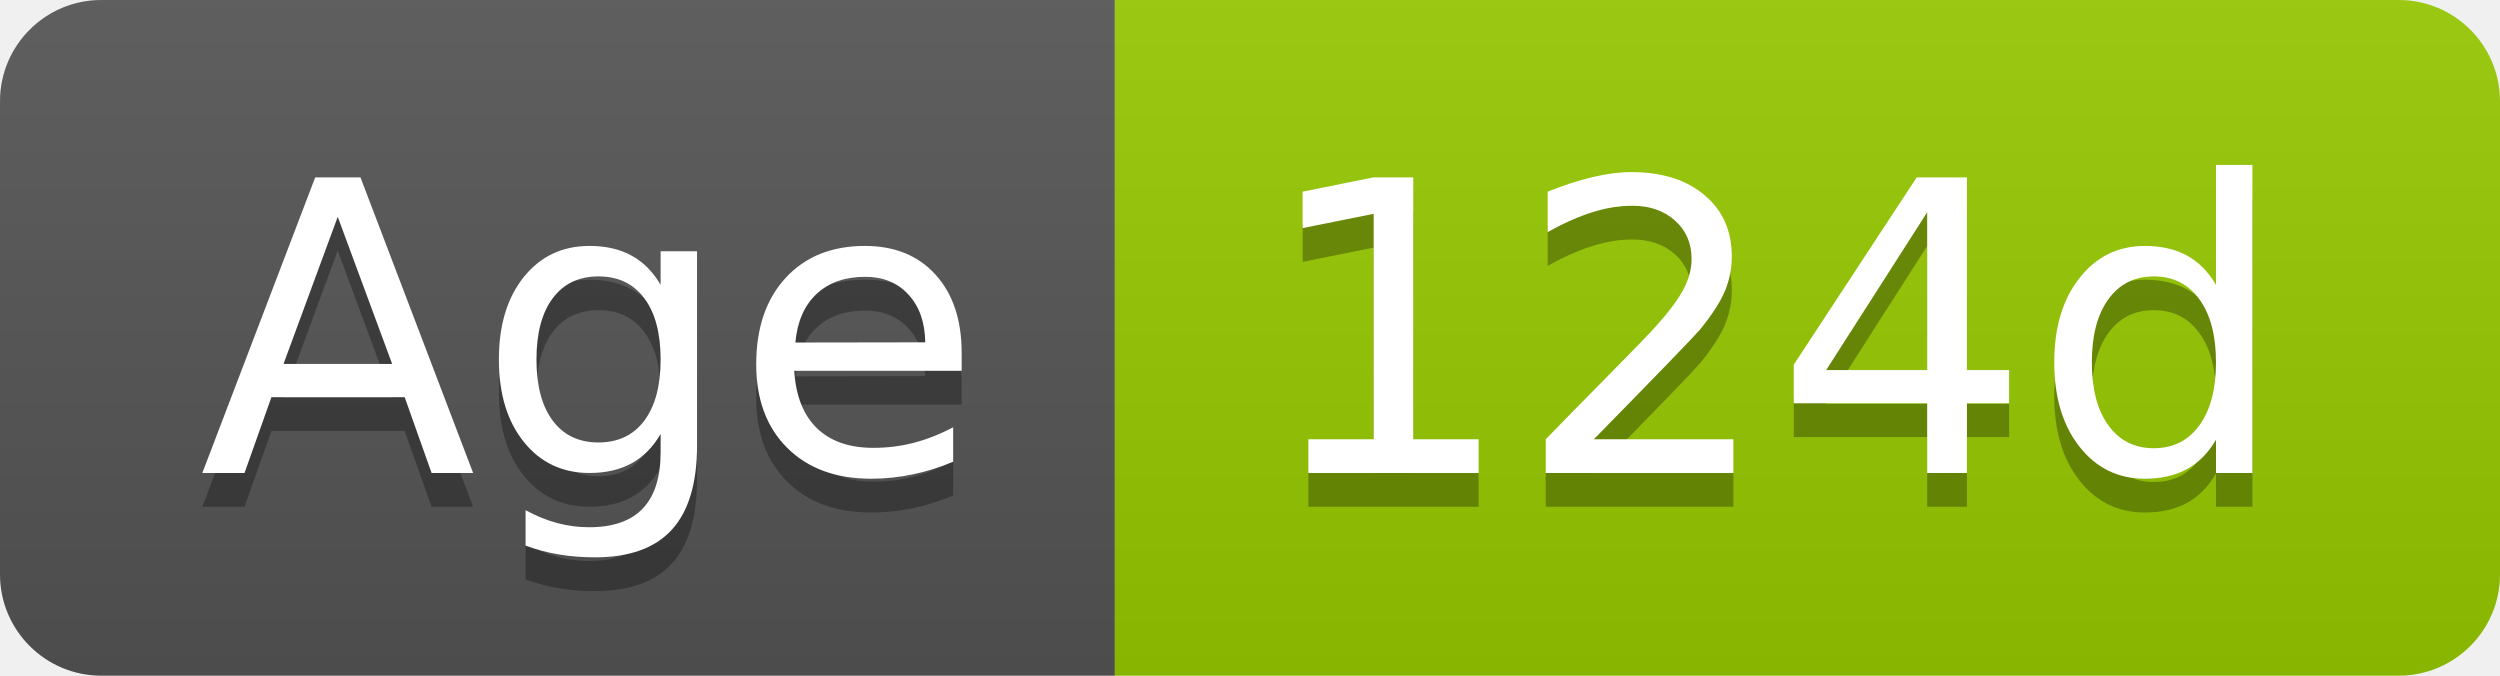
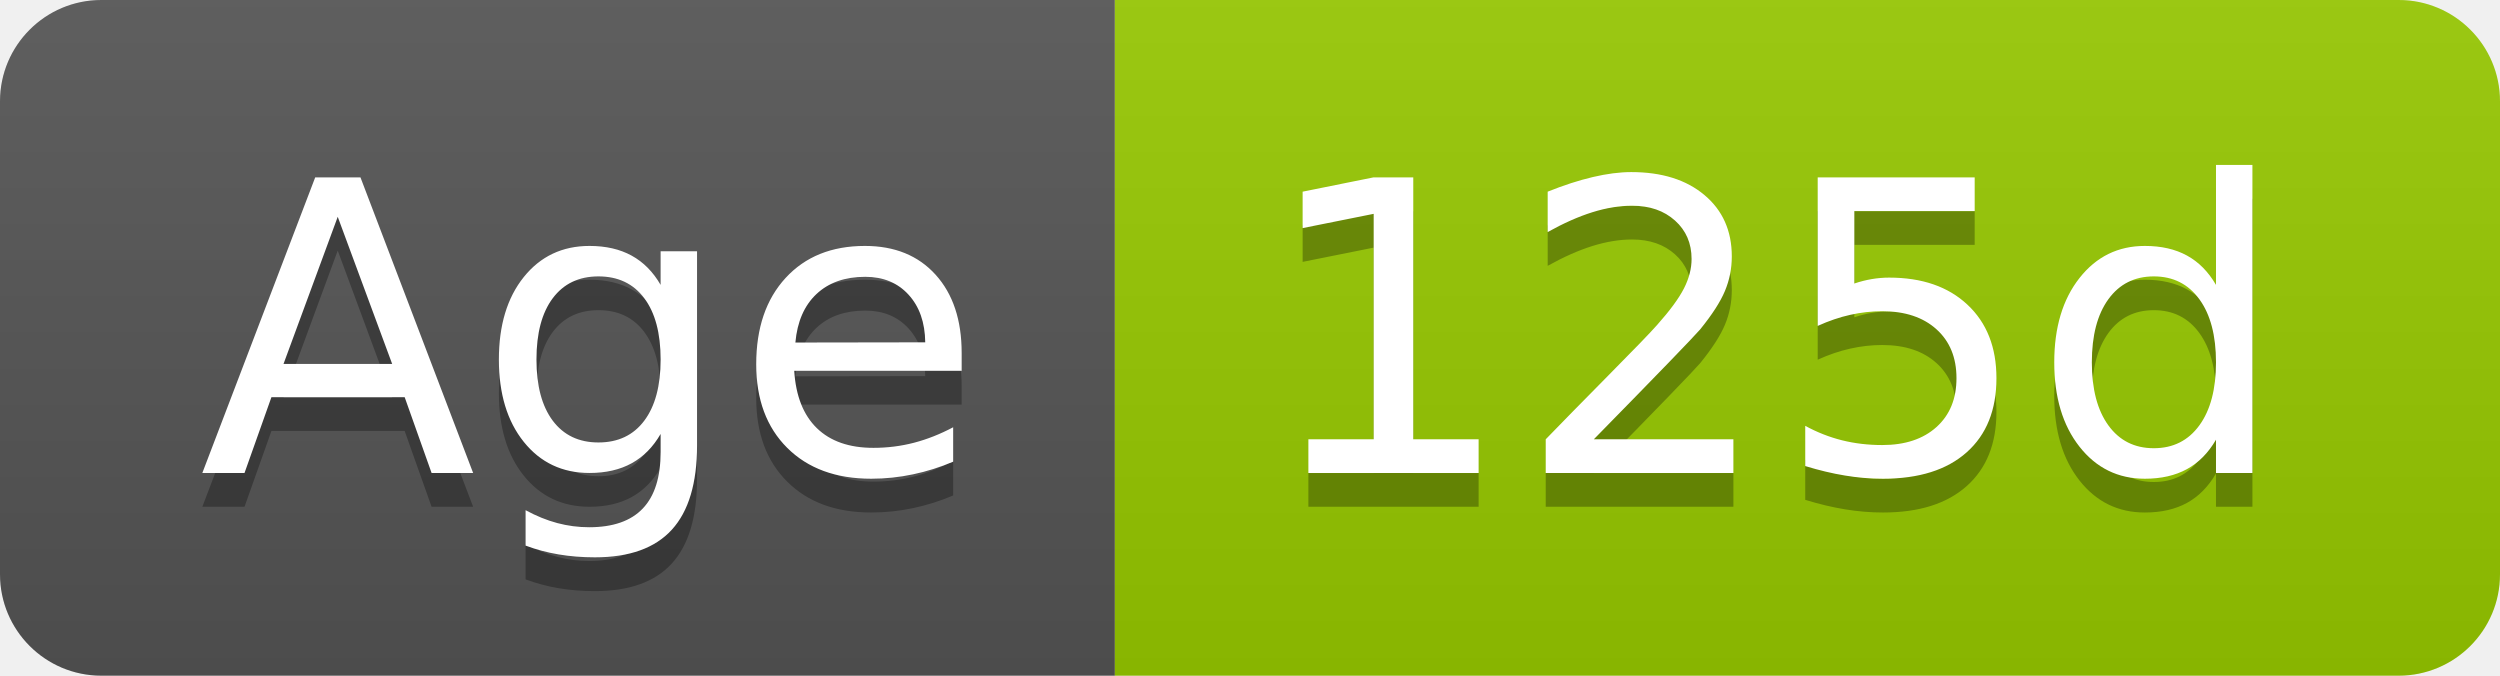
- <svg xmlns="http://www.w3.org/2000/svg" width="74" height="20" role="img" aria-label="Age: 124d">
+ <svg xmlns="http://www.w3.org/2000/svg" width="74" height="20" role="img" aria-label="Age: 125d">
  <linearGradient id="s" x2="0" y2="100%">
    <stop offset="0" stop-color="#bbb" stop-opacity=".1" />
    <stop offset="1" stop-opacity=".1" />
  </linearGradient>
  <clipPath id="r">
    <rect width="74" height="20" rx="3" fill="#fff" />
  </clipPath>
  <g clip-path="url(#r)">
    <rect width="33" height="20" fill="#555" />
    <rect x="33" width="41" height="20" fill="#97ca00" />
    <rect width="74" height="20" fill="url(#s)" />
  </g>
  <g fill="#fff" text-anchor="middle" font-family="Verdana,Geneva,DejaVu Sans,sans-serif" text-rendering="geometricPrecision" font-size="120">
    <text aria-hidden="true" x="175" y="150" fill="#010101" fill-opacity=".3" transform="scale(.1)" textLength="228">Age</text>
    <text x="175" y="140" transform="scale(.1)" fill="#fff" textLength="228">Age</text>
-     <text aria-hidden="true" x="525" y="150" fill="#010101" fill-opacity=".3" transform="scale(.1)" textLength="304">124d</text>
-     <text x="525" y="140" transform="scale(.1)" fill="#fff" textLength="304">124d</text>
+     <text aria-hidden="true" x="525" y="150" fill="#010101" fill-opacity=".3" transform="scale(.1)" textLength="304">125d</text>
+     <text x="525" y="140" transform="scale(.1)" fill="#fff" textLength="304">125d</text>
  </g>
</svg>
